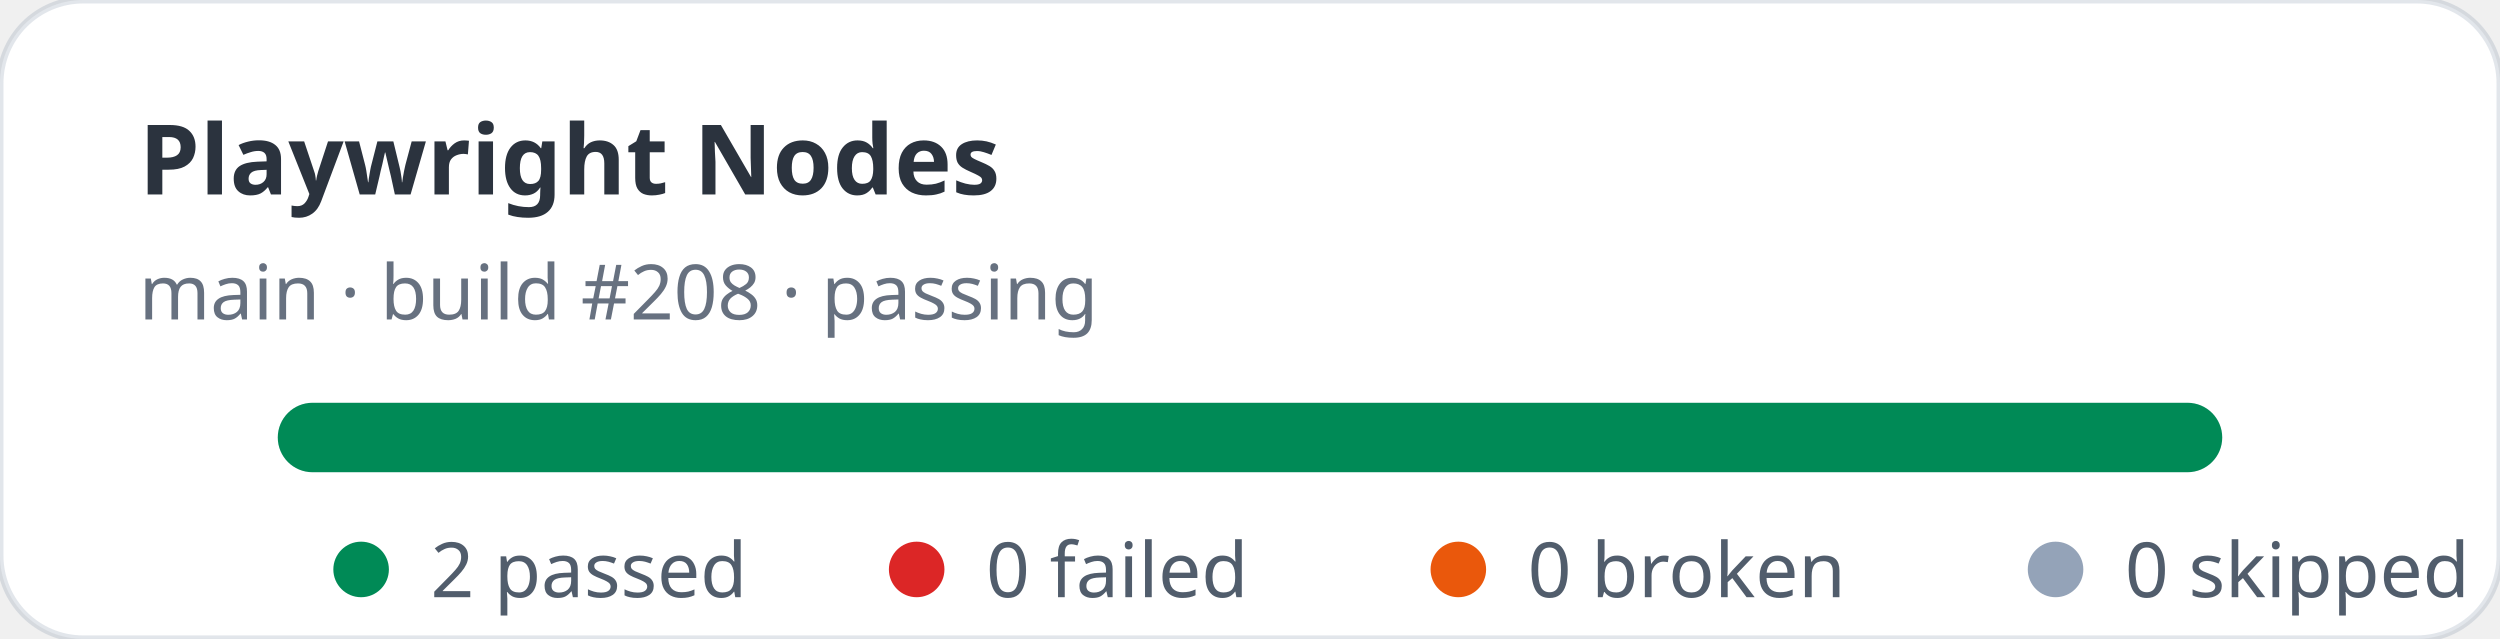
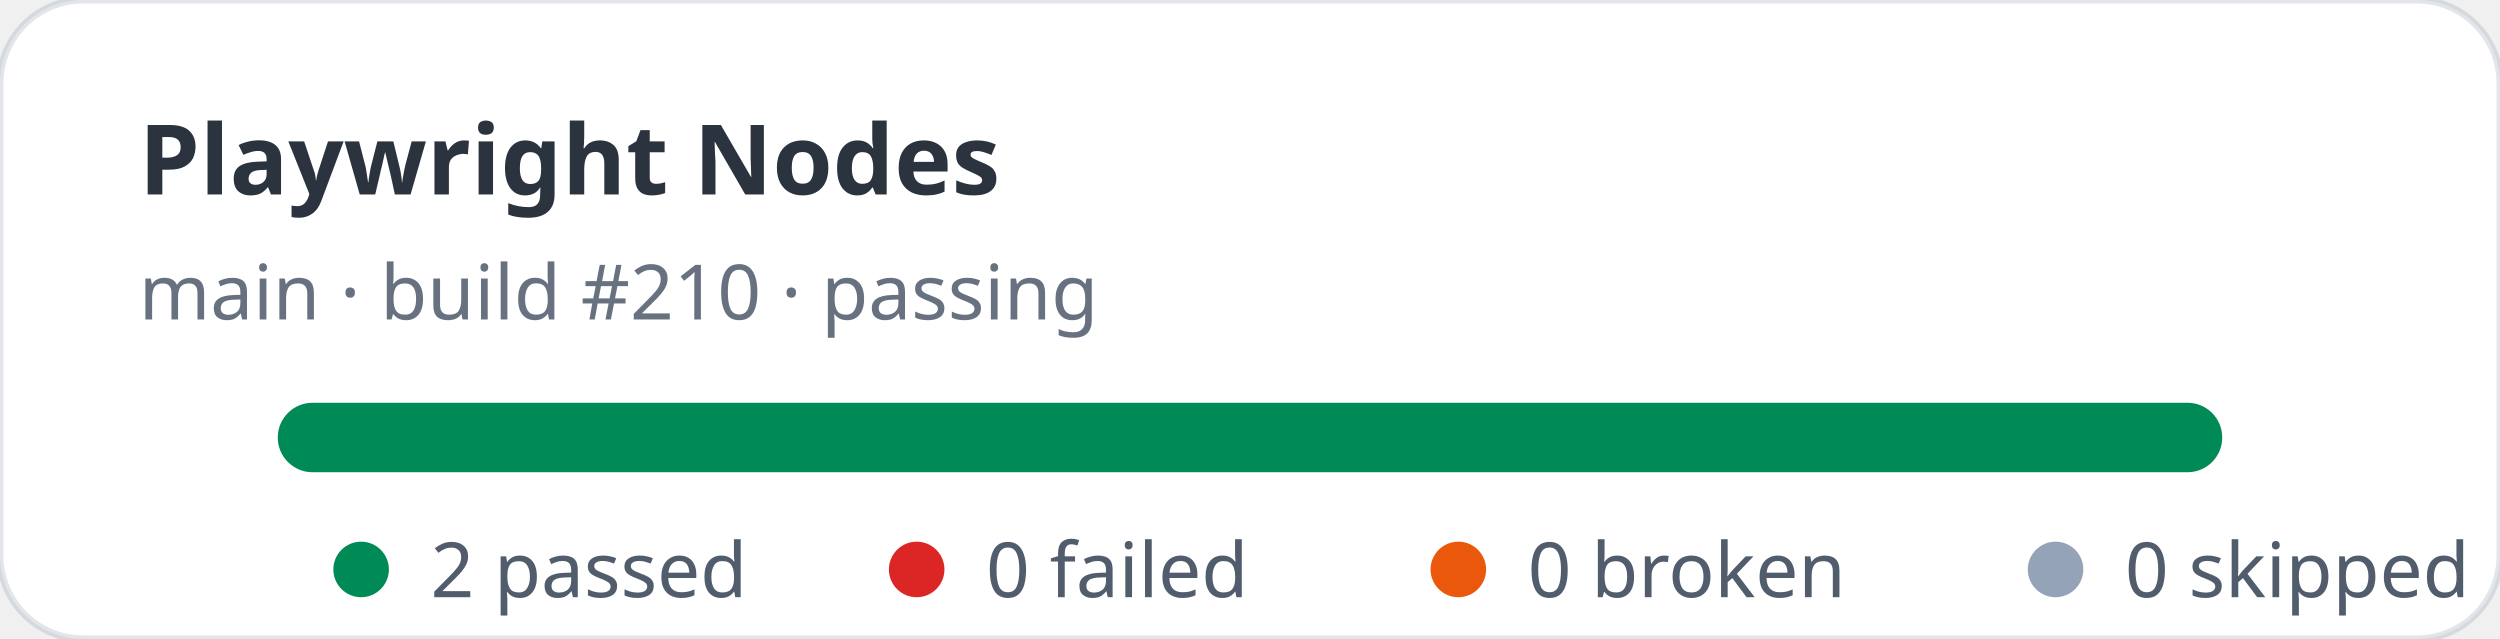
<svg xmlns="http://www.w3.org/2000/svg" width="360" height="92" viewBox="0 0 360 92" role="img" aria-label="Playwright Nodes stats: 2 passed, 0 failed">
  <rect width="360" height="92" rx="12" fill="#ffffff" stroke="rgba(11,48,86,0.12)" />
  <text x="20" y="28" fill="rgba(1,10,24,0.83)" font-family="ui-sans-serif,system-ui,sans-serif" font-size="14" font-weight="700">Playwright Nodes</text>
-   <text x="20" y="46" fill="rgba(2,19,44,0.6)" font-family="ui-sans-serif,system-ui,sans-serif" font-size="11">main · build #208 · passing</text>
+   <text x="20" y="46" fill="rgba(2,19,44,0.6)" font-family="ui-sans-serif,system-ui,sans-serif" font-size="11">main · build #210 · passing</text>
  <rect x="40" y="58" width="280" height="10" rx="5" fill="#e2e8f0" />
  <rect x="40" y="58" width="280" height="10" rx="5" fill="#008a56" />
  <g font-family="ui-sans-serif,system-ui,sans-serif" font-size="11" fill="rgba(1,18,40,0.68)">
    <circle cx="52" cy="82" r="4" fill="#008a56" />
    <text x="62" y="86">2 passed</text>
    <circle cx="132" cy="82" r="4" fill="#dc2626" />
    <text x="142" y="86">0 failed</text>
    <circle cx="210" cy="82" r="4" fill="#ea580c" />
    <text x="220" y="86">0 broken</text>
    <circle cx="296" cy="82" r="4" fill="#94a3b8" />
    <text x="306" y="86">0 skipped</text>
  </g>
</svg>
